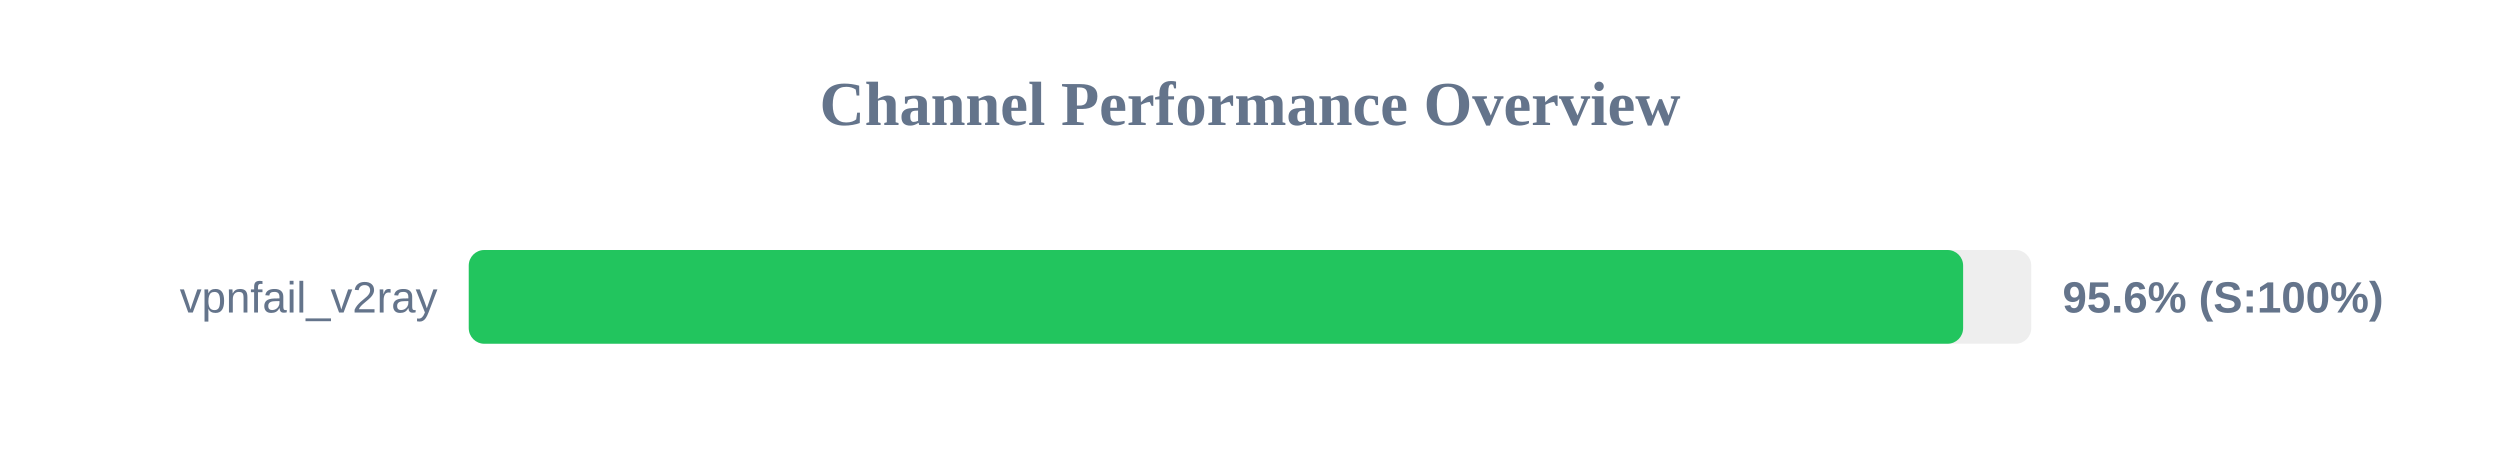
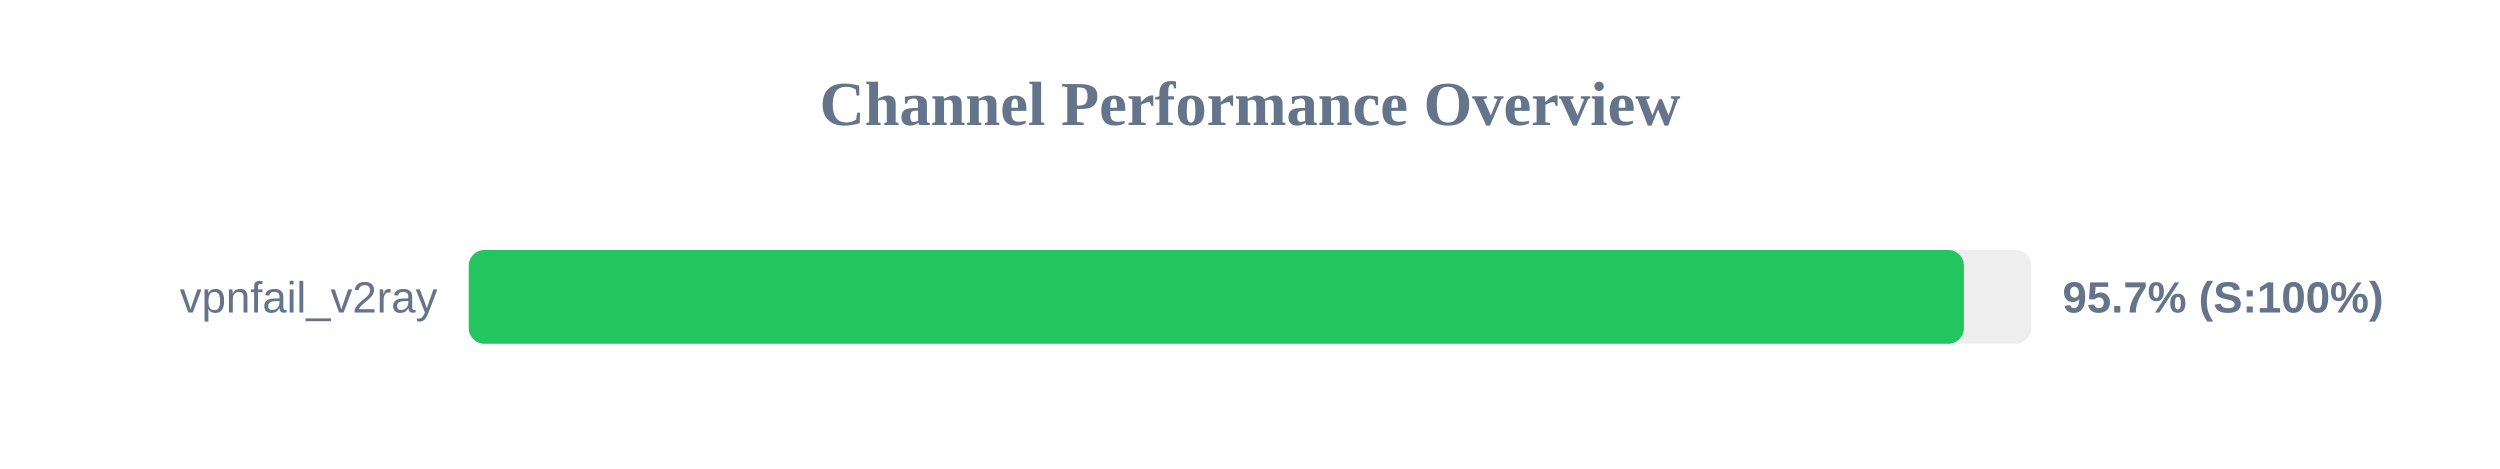
<svg xmlns="http://www.w3.org/2000/svg" width="800" height="150" version="1.1">
  <style>
        .row { font: 14px Arial; fill: #64748b; }
        .score { font: bold 14px Arial; fill: #64748b; }
    </style>
  <text x="400" y="40" text-anchor="middle" font-size="20px" font-weight="bold" fill="#64748b">Channel Performance Overview</text>
  <rect x="150" y="80" width="500" height="30" fill="#eee" rx="5" />
-   <rect x="150" y="80" width="478.2" height="30" fill="#22c55e" rx="5" />
+   <rect x="150" y="80" width="478.45" height="30" fill="#22c55e" rx="5" />
  <text x="140" y="100" text-anchor="end" class="row">vpnfail_v2ray</text>
-   <text x="660" y="100" text-anchor="start" class="score">95.6% (S:100%)</text>
+   <text x="660" y="100" text-anchor="start" class="score">95.7% (S:100%)</text>
</svg>
